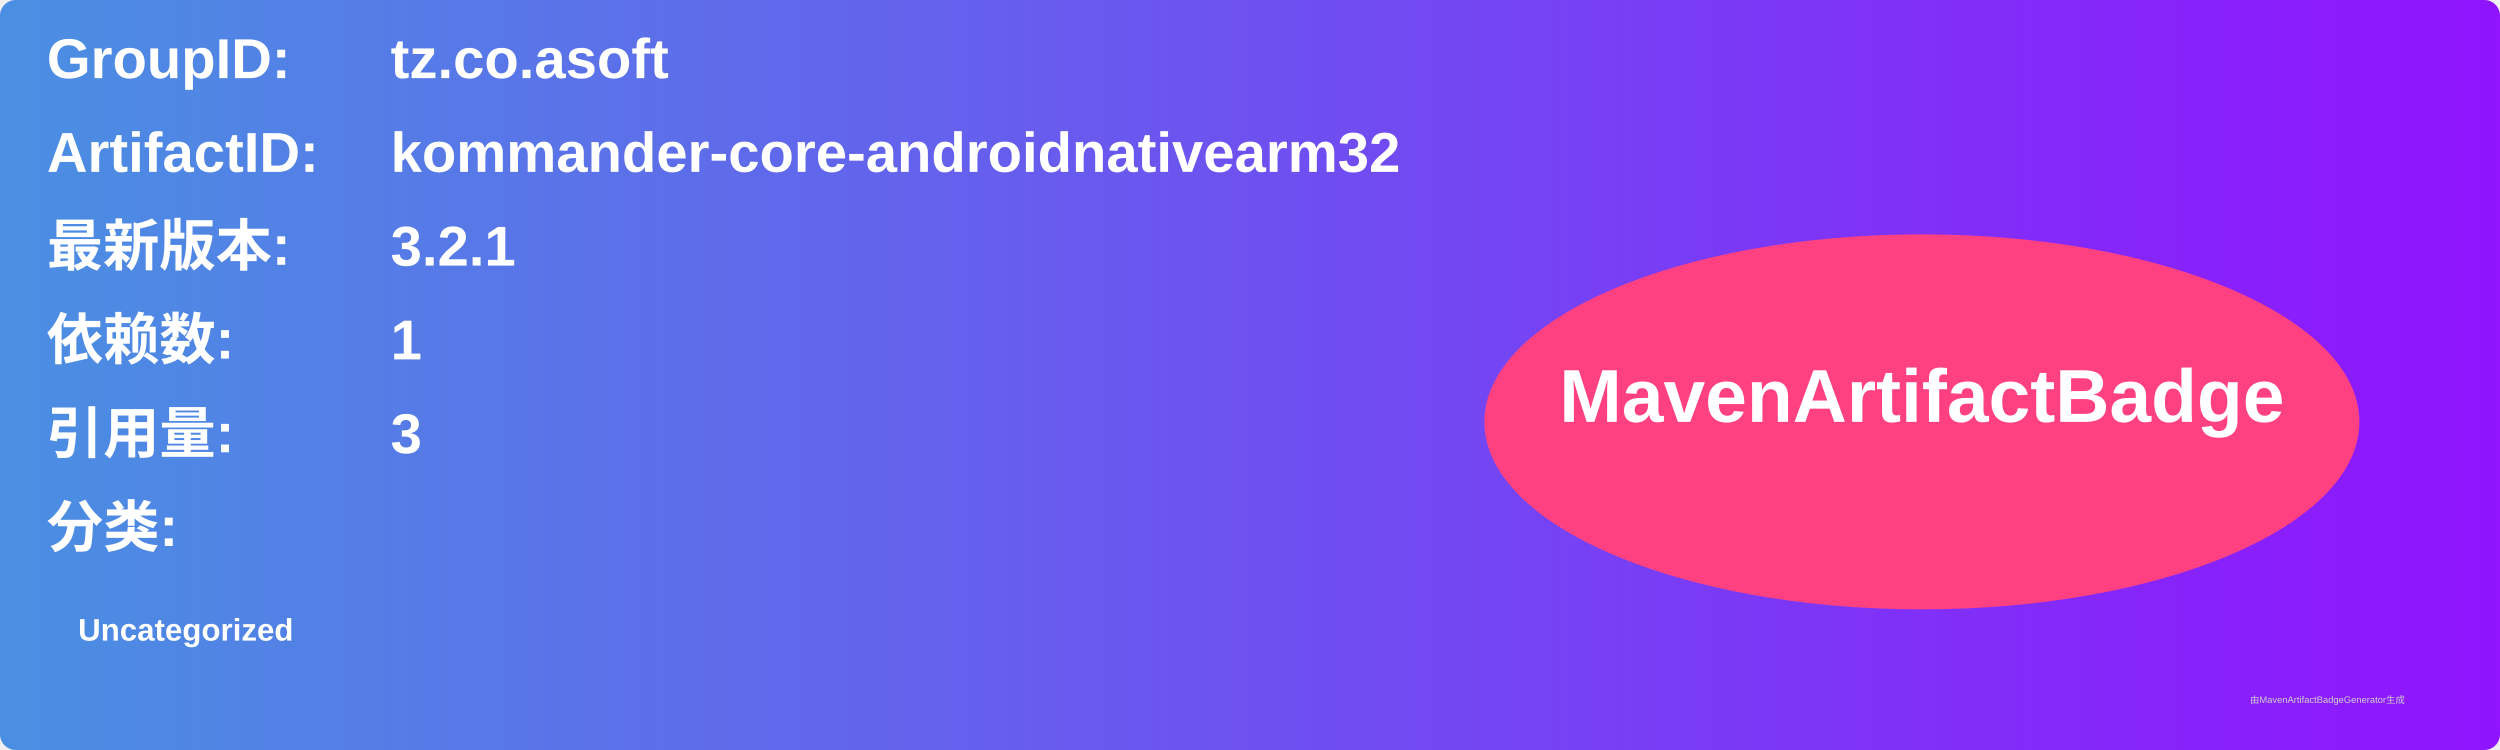
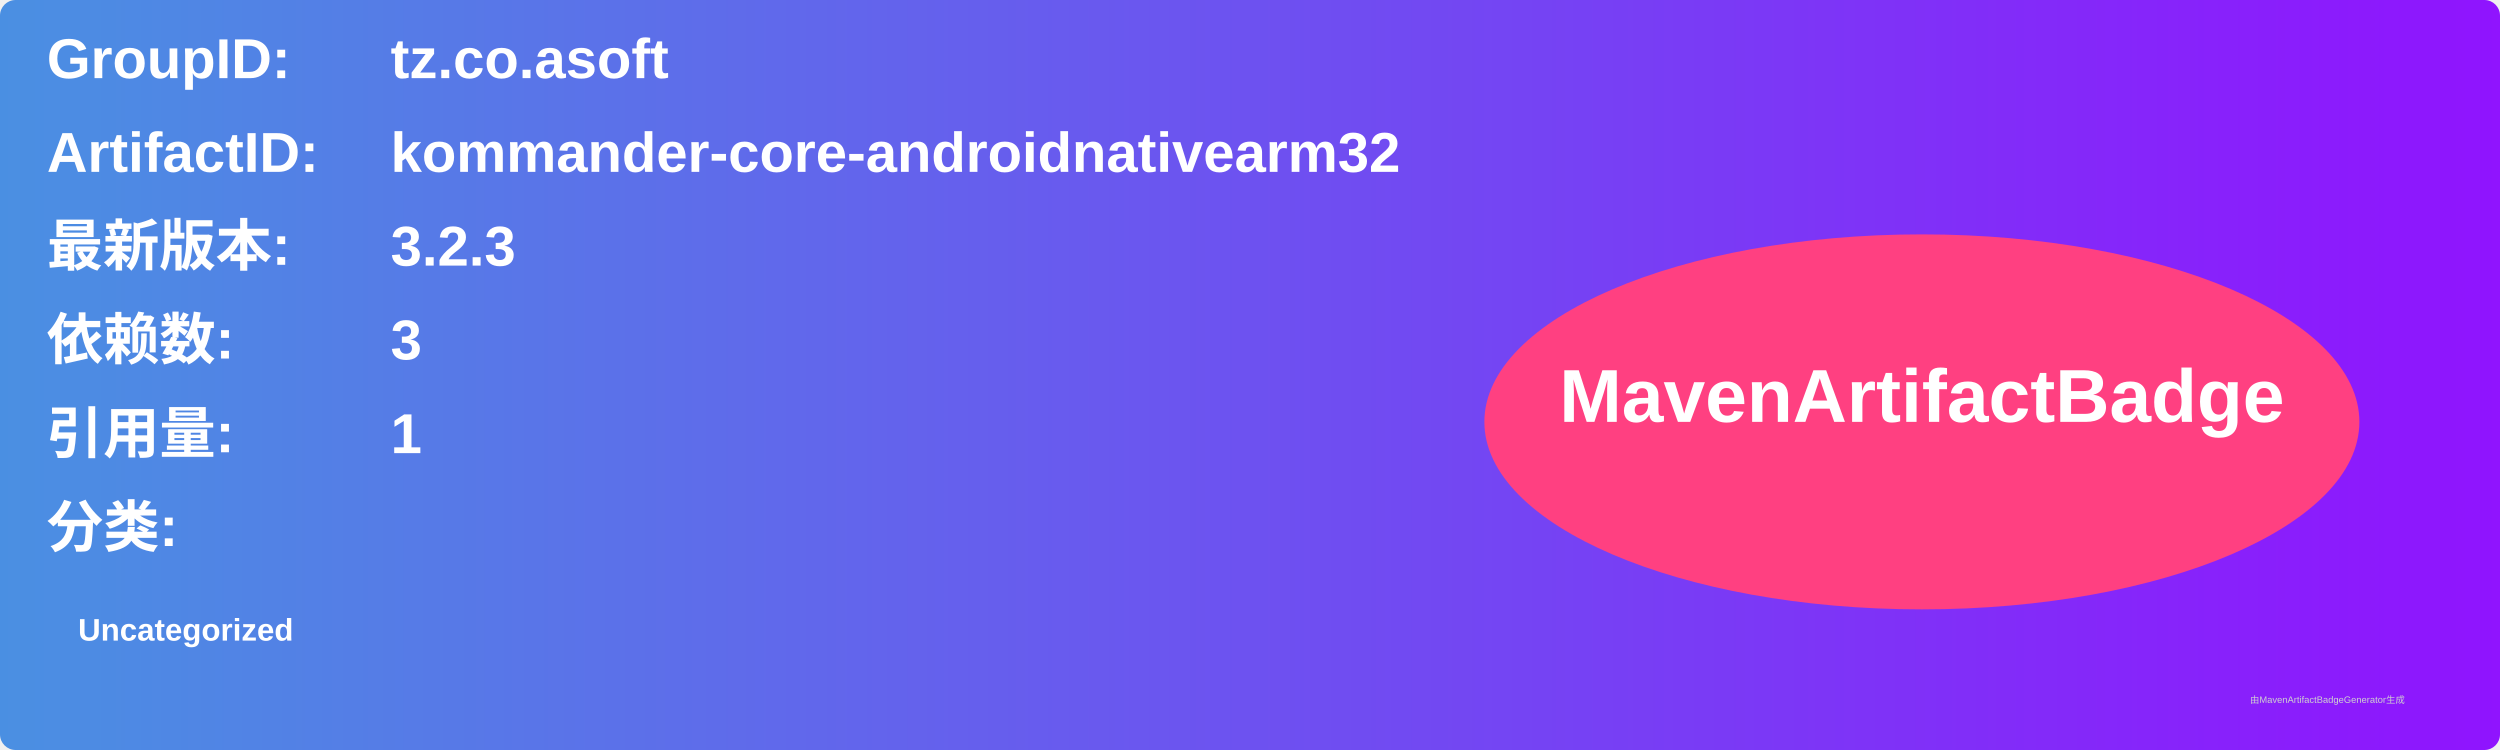
<svg xmlns="http://www.w3.org/2000/svg" width="800" height="240" viewBox="0 0 800 240">
  <linearGradient id="grad" x1="0%" y1="0%" x2="100%" y2="0%">
    <stop offset="0%" stop-color="#4a90e2" />
    <stop offset="100%" stop-color="#9013fe" />
  </linearGradient>
  <rect width="100%" height="100%" rx="5" ry="5" fill="url(#grad)" />
  <g transform="translate(15, 15)">
    <text x="0" y="10" font-family="Arial" font-size="18" fill="white" font-weight="bold" width="260">GroupID:</text>
    <text x="110" y="10" font-family="Arial" font-size="18" fill="white" font-weight="bold" width="460">tz.co.asoft</text>
    <text x="0" y="40" font-family="Arial" font-size="18" fill="white" font-weight="bold" width="260">ArtifactID:</text>
    <text x="110" y="40" font-family="Arial" font-size="18" fill="white" font-weight="bold" width="460">kommander-core-androidnativearm32</text>
    <text x="0" y="70" font-family="Arial" font-size="18" fill="white" font-weight="bold">最新版本:</text>
    <text x="110" y="70" font-family="Arial" font-size="18" fill="white" font-weight="bold">
-       <tspan font-weight="bold">3.2.1</tspan>
+       <tspan font-weight="bold">3.2.3</tspan>
    </text>
    <text x="0" y="100" font-family="Arial" font-size="18" fill="white" font-weight="bold">依赖数: </text>
    <text x="110" y="100" font-family="Arial" font-size="18" fill="white">
-       <tspan font-weight="bold">1</tspan>
+       <tspan font-weight="bold">3</tspan>
    </text>
    <text x="0" y="130" font-family="Arial" font-size="18" fill="white" font-weight="bold">引用量: </text>
    <text x="110" y="130" font-family="Arial" font-size="18" fill="white">
-       <tspan font-weight="bold">3</tspan>
+       <tspan font-weight="bold">1</tspan>
    </text>
    <text x="0" y="160" font-family="Arial" font-size="18" fill="white" font-weight="bold">分类:</text>
    <text x="10" y="190" font-family="Arial" font-size="10" fill="white">
      <tspan font-weight="bold">Uncategorized</tspan>
    </text>
    <ellipse cx="600" cy="120" rx="140" ry="60" fill="#ff4081" />
    <text x="600" y="120" text-anchor="middle" font-family="Arial" font-size="24" fill="white" font-weight="bold">MavenArtifactBadge</text>
  </g>
  <text x="720" y="225" font-family="Arial" font-size="3" fill="#d0d0d0">由MavenArtifactBadgeGenerator生成</text>
</svg>
